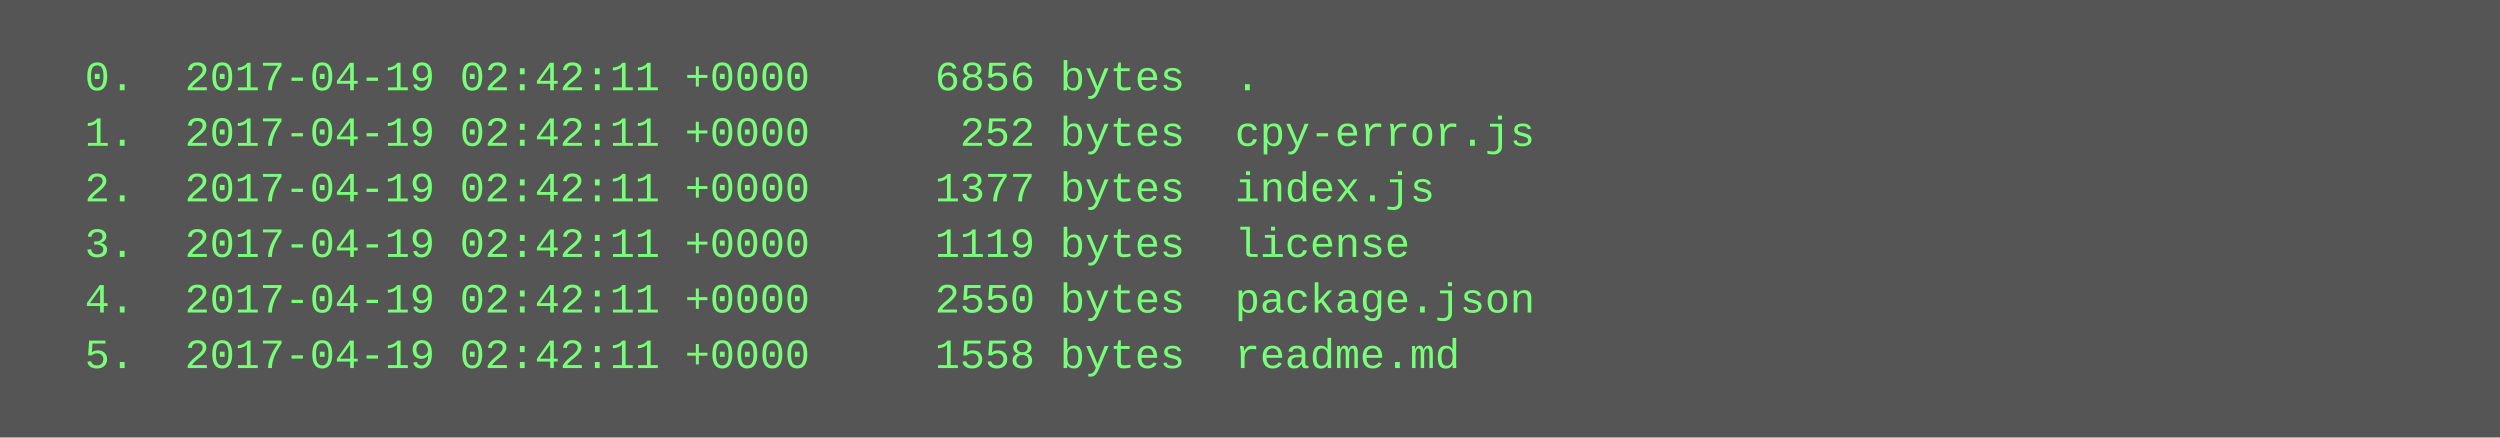
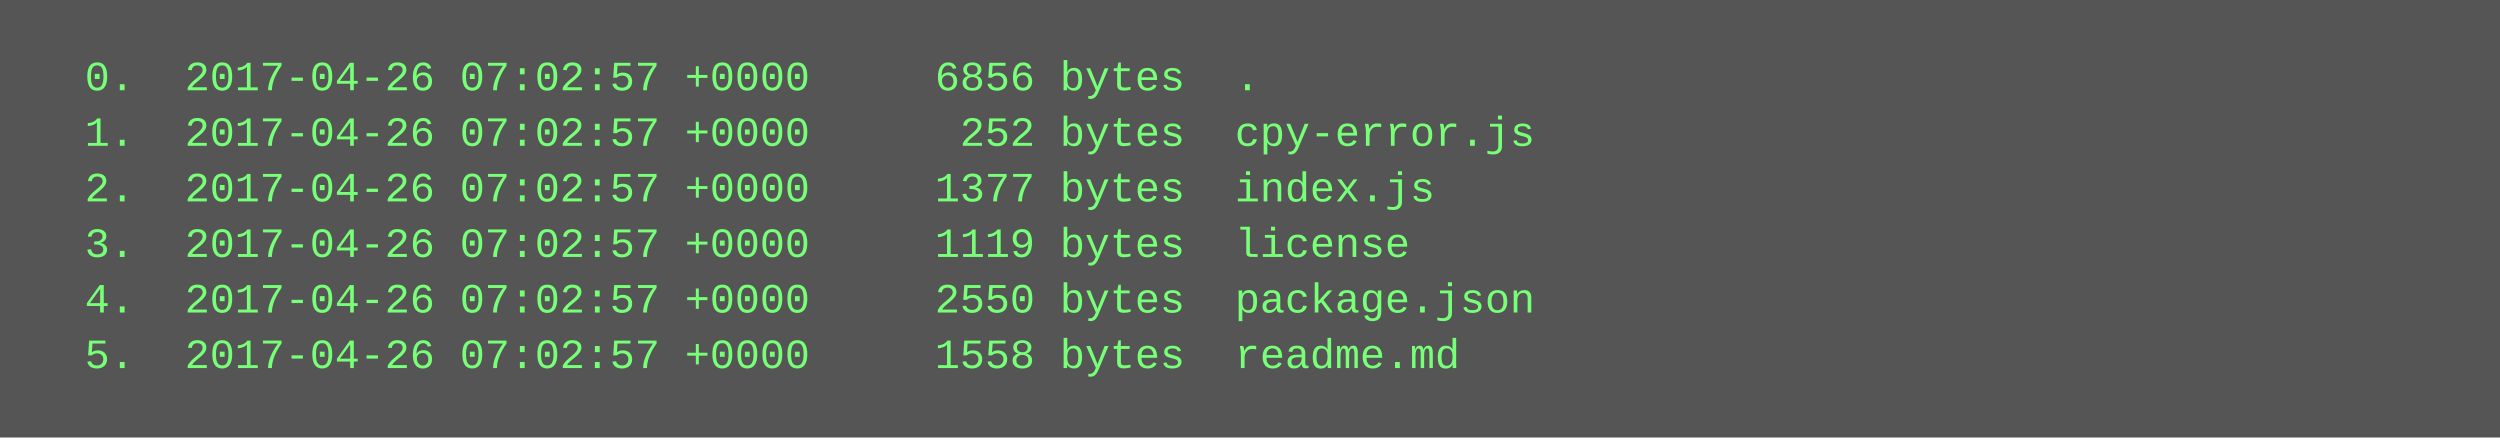
<svg xmlns="http://www.w3.org/2000/svg" height="126" width="720">
  <rect height="126" fill="#555" width="720" />
  <text fill="#7f7" font-family="Courier New" font-size="12" xml:space="preserve">
-     <tspan x="10" y="26">  0.  2017-04-19 02:42:11 +0000     6856 bytes  .</tspan>
-     <tspan x="10" y="42">  1.  2017-04-19 02:42:11 +0000      252 bytes  cpy-error.js</tspan>
-     <tspan x="10" y="58">  2.  2017-04-19 02:42:11 +0000     1377 bytes  index.js</tspan>
-     <tspan x="10" y="74">  3.  2017-04-19 02:42:11 +0000     1119 bytes  license</tspan>
-     <tspan x="10" y="90">  4.  2017-04-19 02:42:11 +0000     2550 bytes  package.json</tspan>
-     <tspan x="10" y="106">  5.  2017-04-19 02:42:11 +0000     1558 bytes  readme.md</tspan>
+     <tspan x="10" y="26">  0.  2017-04-26 07:02:57 +0000     6856 bytes  .</tspan>
+     <tspan x="10" y="42">  1.  2017-04-26 07:02:57 +0000      252 bytes  cpy-error.js</tspan>
+     <tspan x="10" y="58">  2.  2017-04-26 07:02:57 +0000     1377 bytes  index.js</tspan>
+     <tspan x="10" y="74">  3.  2017-04-26 07:02:57 +0000     1119 bytes  license</tspan>
+     <tspan x="10" y="90">  4.  2017-04-26 07:02:57 +0000     2550 bytes  package.json</tspan>
+     <tspan x="10" y="106">  5.  2017-04-26 07:02:57 +0000     1558 bytes  readme.md</tspan>
  </text>
</svg>
